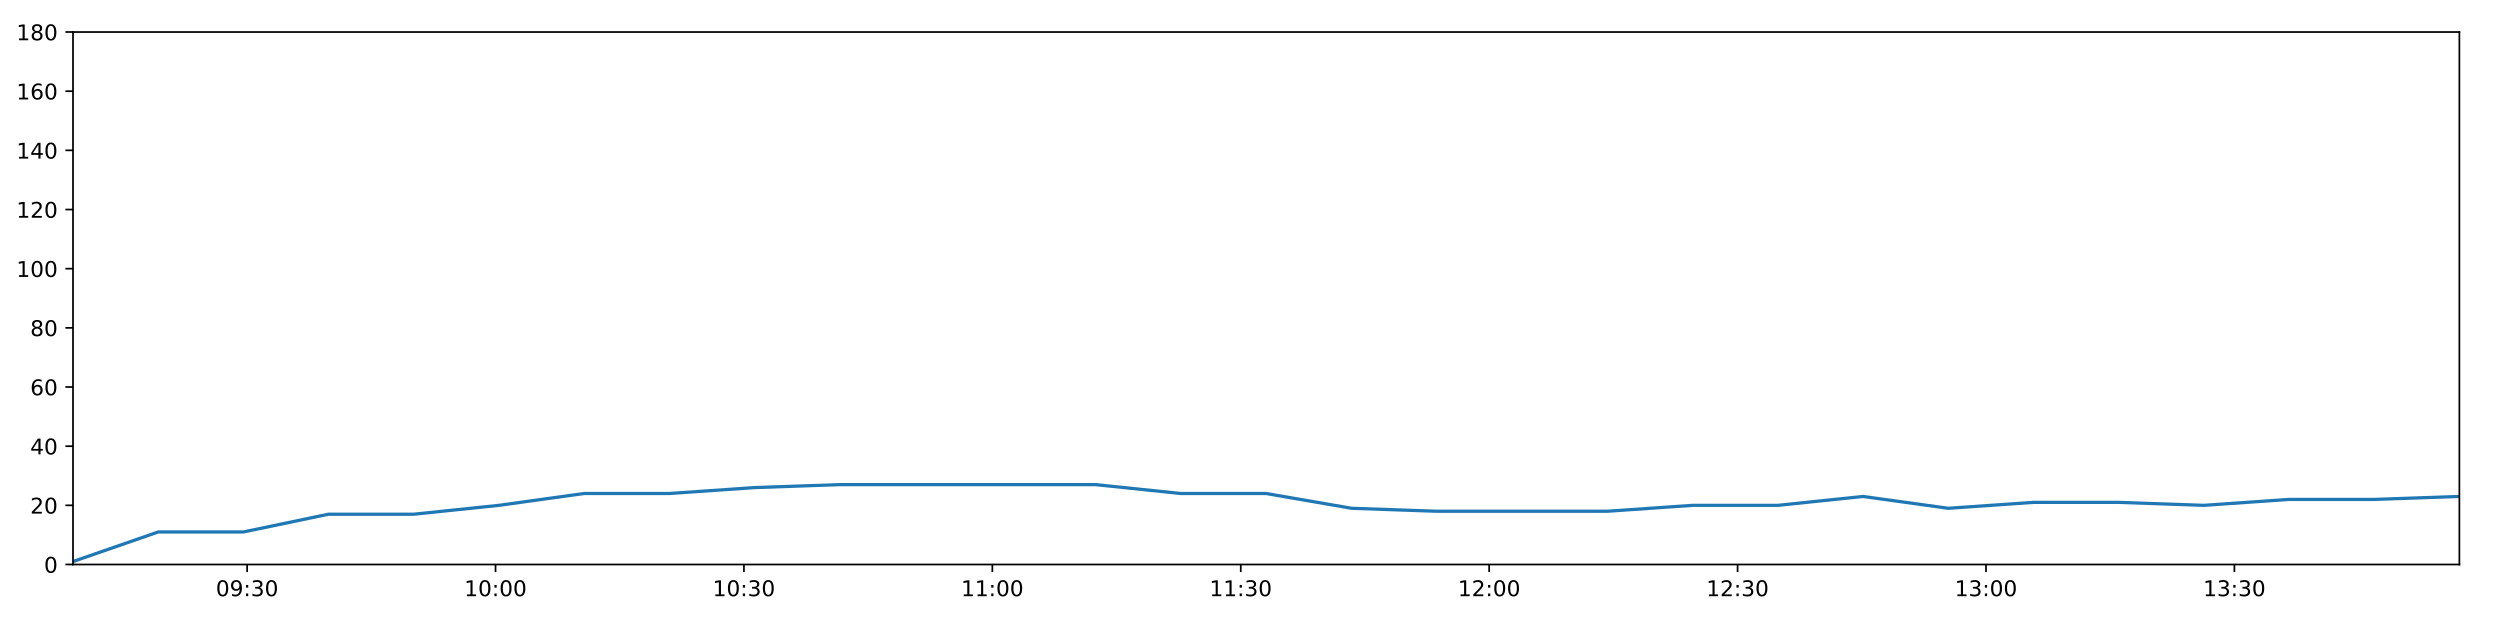
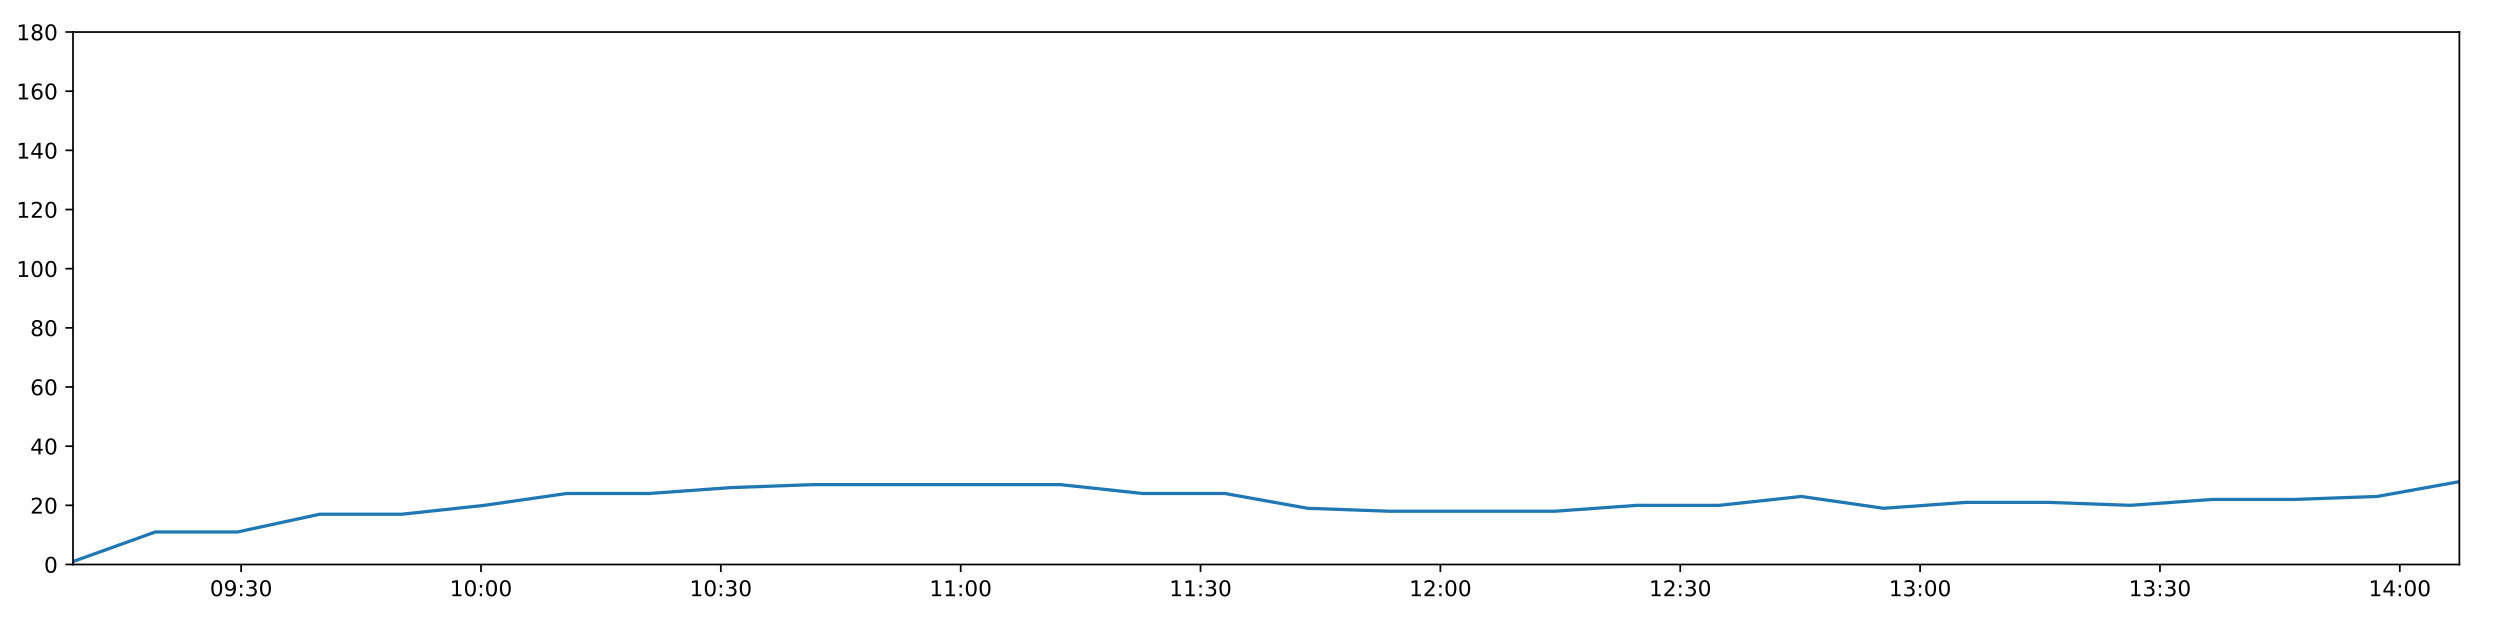
<svg xmlns="http://www.w3.org/2000/svg" xmlns:xlink="http://www.w3.org/1999/xlink" height="288pt" version="1.1" viewBox="0 0 1152 288" width="1152pt">
  <defs>
    <style type="text/css">
*{stroke-linecap:butt;stroke-linejoin:round;}
  </style>
  </defs>
  <g id="figure_1">
    <g id="patch_1">
      <path d="M 0 288  L 1152 288  L 1152 0  L 0 0  z " style="fill:#ffffff;" />
    </g>
    <g id="axes_1">
      <g id="patch_2">
        <path d="M 33.64 260.12  L 1133.28 260.12  L 1133.28 14.76  L 33.64 14.76  z " style="fill:#ffffff;" />
      </g>
      <g id="matplotlib.axis_1">
        <g id="xtick_1">
          <g id="line2d_1">
            <defs>
-               <path d="M 0 0  L 0 3.5  " id="m3fc5f944fa" style="stroke:#000000;stroke-width:0.8;" />
-             </defs>
-             <g>
-               <use style="stroke:#000000;stroke-width:0.8;" x="113.873" xlink:href="#m3fc5f944fa" y="260.12" />
+               <path d="M 0 0  L 0 3.5  " id="ma6efd7adc5" style="stroke:#000000;stroke-width:0.8;" />
+             </defs>
+             <g>
+               <use style="stroke:#000000;stroke-width:0.8;" x="111.109" xlink:href="#ma6efd7adc5" y="260.12" />
            </g>
          </g>
          <g id="text_1">
            <defs>
              <path d="M 31.781 66.406  Q 24.172 66.406 20.328 58.906  Q 16.5 51.422 16.5 36.375  Q 16.5 21.391 20.328 13.891  Q 24.172 6.391 31.781 6.391  Q 39.453 6.391 43.281 13.891  Q 47.125 21.391 47.125 36.375  Q 47.125 51.422 43.281 58.906  Q 39.453 66.406 31.781 66.406  z M 31.781 74.219  Q 44.047 74.219 50.516 64.516  Q 56.984 54.828 56.984 36.375  Q 56.984 17.969 50.516 8.266  Q 44.047 -1.422 31.781 -1.422  Q 19.531 -1.422 13.062 8.266  Q 6.594 17.969 6.594 36.375  Q 6.594 54.828 13.062 64.516  Q 19.531 74.219 31.781 74.219  z " id="DejaVuSans-48" />
              <path d="M 10.984 1.516  L 10.984 10.5  Q 14.703 8.734 18.5 7.812  Q 22.312 6.891 25.984 6.891  Q 35.75 6.891 40.891 13.453  Q 46.047 20.016 46.781 33.406  Q 43.953 29.203 39.594 26.953  Q 35.25 24.703 29.984 24.703  Q 19.047 24.703 12.672 31.312  Q 6.297 37.938 6.297 49.422  Q 6.297 60.641 12.938 67.422  Q 19.578 74.219 30.609 74.219  Q 43.266 74.219 49.922 64.516  Q 56.594 54.828 56.594 36.375  Q 56.594 19.141 48.406 8.859  Q 40.234 -1.422 26.422 -1.422  Q 22.703 -1.422 18.891 -0.688  Q 15.094 0.047 10.984 1.516  z M 30.609 32.422  Q 37.25 32.422 41.125 36.953  Q 45.016 41.5 45.016 49.422  Q 45.016 57.281 41.125 61.844  Q 37.25 66.406 30.609 66.406  Q 23.969 66.406 20.094 61.844  Q 16.219 57.281 16.219 49.422  Q 16.219 41.5 20.094 36.953  Q 23.969 32.422 30.609 32.422  z " id="DejaVuSans-57" />
              <path d="M 11.719 12.406  L 22.016 12.406  L 22.016 0  L 11.719 0  z M 11.719 51.703  L 22.016 51.703  L 22.016 39.312  L 11.719 39.312  z " id="DejaVuSans-58" />
              <path d="M 40.578 39.312  Q 47.656 37.797 51.625 33  Q 55.609 28.219 55.609 21.188  Q 55.609 10.406 48.188 4.484  Q 40.766 -1.422 27.094 -1.422  Q 22.516 -1.422 17.656 -0.516  Q 12.797 0.391 7.625 2.203  L 7.625 11.719  Q 11.719 9.328 16.594 8.109  Q 21.484 6.891 26.812 6.891  Q 36.078 6.891 40.938 10.547  Q 45.797 14.203 45.797 21.188  Q 45.797 27.641 41.281 31.266  Q 36.766 34.906 28.719 34.906  L 20.219 34.906  L 20.219 43.016  L 29.109 43.016  Q 36.375 43.016 40.234 45.922  Q 44.094 48.828 44.094 54.297  Q 44.094 59.906 40.109 62.906  Q 36.141 65.922 28.719 65.922  Q 24.656 65.922 20.016 65.031  Q 15.375 64.156 9.812 62.312  L 9.812 71.094  Q 15.438 72.656 20.344 73.438  Q 25.25 74.219 29.594 74.219  Q 40.828 74.219 47.359 69.109  Q 53.906 64.016 53.906 55.328  Q 53.906 49.266 50.438 45.094  Q 46.969 40.922 40.578 39.312  z " id="DejaVuSans-51" />
            </defs>
-             <g transform="translate(99.46321 274.7184)scale(0.1 -0.1)">
+             <g transform="translate(96.69936 274.7184)scale(0.1 -0.1)">
              <use xlink:href="#DejaVuSans-48" />
              <use x="63.623" xlink:href="#DejaVuSans-57" />
              <use x="127.246" xlink:href="#DejaVuSans-58" />
              <use x="160.938" xlink:href="#DejaVuSans-51" />
              <use x="224.561" xlink:href="#DejaVuSans-48" />
            </g>
          </g>
        </g>
        <g id="xtick_2">
          <g id="line2d_2">
            <g>
-               <use style="stroke:#000000;stroke-width:0.8;" x="228.34" xlink:href="#m3fc5f944fa" y="260.12" />
+               <use style="stroke:#000000;stroke-width:0.8;" x="221.633" xlink:href="#ma6efd7adc5" y="260.12" />
            </g>
          </g>
          <g id="text_2">
            <defs>
              <path d="M 12.406 8.297  L 28.516 8.297  L 28.516 63.922  L 10.984 60.406  L 10.984 69.391  L 28.422 72.906  L 38.281 72.906  L 38.281 8.297  L 54.391 8.297  L 54.391 0  L 12.406 0  z " id="DejaVuSans-49" />
            </defs>
-             <g transform="translate(213.9304 274.7184)scale(0.1 -0.1)">
+             <g transform="translate(207.2234 274.7184)scale(0.1 -0.1)">
              <use xlink:href="#DejaVuSans-49" />
              <use x="63.623" xlink:href="#DejaVuSans-48" />
              <use x="127.246" xlink:href="#DejaVuSans-58" />
              <use x="160.938" xlink:href="#DejaVuSans-48" />
              <use x="224.561" xlink:href="#DejaVuSans-48" />
            </g>
          </g>
        </g>
        <g id="xtick_3">
          <g id="line2d_3">
            <g>
-               <use style="stroke:#000000;stroke-width:0.8;" x="342.807" xlink:href="#m3fc5f944fa" y="260.12" />
+               <use style="stroke:#000000;stroke-width:0.8;" x="332.157" xlink:href="#ma6efd7adc5" y="260.12" />
            </g>
          </g>
          <g id="text_3">
-             <g transform="translate(328.3976 274.7184)scale(0.1 -0.1)">
+             <g transform="translate(317.7474 274.7184)scale(0.1 -0.1)">
              <use xlink:href="#DejaVuSans-49" />
              <use x="63.623" xlink:href="#DejaVuSans-48" />
              <use x="127.246" xlink:href="#DejaVuSans-58" />
              <use x="160.938" xlink:href="#DejaVuSans-51" />
              <use x="224.561" xlink:href="#DejaVuSans-48" />
            </g>
          </g>
        </g>
        <g id="xtick_4">
          <g id="line2d_4">
            <g>
-               <use style="stroke:#000000;stroke-width:0.8;" x="457.274" xlink:href="#m3fc5f944fa" y="260.12" />
+               <use style="stroke:#000000;stroke-width:0.8;" x="442.681" xlink:href="#ma6efd7adc5" y="260.12" />
            </g>
          </g>
          <g id="text_4">
-             <g transform="translate(442.8648 274.7184)scale(0.1 -0.1)">
+             <g transform="translate(428.2714 274.7184)scale(0.1 -0.1)">
              <use xlink:href="#DejaVuSans-49" />
              <use x="63.623" xlink:href="#DejaVuSans-49" />
              <use x="127.246" xlink:href="#DejaVuSans-58" />
              <use x="160.938" xlink:href="#DejaVuSans-48" />
              <use x="224.561" xlink:href="#DejaVuSans-48" />
            </g>
          </g>
        </g>
        <g id="xtick_5">
          <g id="line2d_5">
            <g>
-               <use style="stroke:#000000;stroke-width:0.8;" x="571.741" xlink:href="#m3fc5f944fa" y="260.12" />
+               <use style="stroke:#000000;stroke-width:0.8;" x="553.205" xlink:href="#ma6efd7adc5" y="260.12" />
            </g>
          </g>
          <g id="text_5">
-             <g transform="translate(557.3319 274.7184)scale(0.1 -0.1)">
+             <g transform="translate(538.7954 274.7184)scale(0.1 -0.1)">
              <use xlink:href="#DejaVuSans-49" />
              <use x="63.623" xlink:href="#DejaVuSans-49" />
              <use x="127.246" xlink:href="#DejaVuSans-58" />
              <use x="160.938" xlink:href="#DejaVuSans-51" />
              <use x="224.561" xlink:href="#DejaVuSans-48" />
            </g>
          </g>
        </g>
        <g id="xtick_6">
          <g id="line2d_6">
            <g>
-               <use style="stroke:#000000;stroke-width:0.8;" x="686.208" xlink:href="#m3fc5f944fa" y="260.12" />
+               <use style="stroke:#000000;stroke-width:0.8;" x="663.729" xlink:href="#ma6efd7adc5" y="260.12" />
            </g>
          </g>
          <g id="text_6">
            <defs>
              <path d="M 19.188 8.297  L 53.609 8.297  L 53.609 0  L 7.328 0  L 7.328 8.297  Q 12.938 14.109 22.625 23.891  Q 32.328 33.688 34.812 36.531  Q 39.547 41.844 41.422 45.531  Q 43.312 49.219 43.312 52.781  Q 43.312 58.594 39.234 62.25  Q 35.156 65.922 28.609 65.922  Q 23.969 65.922 18.812 64.312  Q 13.672 62.703 7.812 59.422  L 7.812 69.391  Q 13.766 71.781 18.938 73  Q 24.125 74.219 28.422 74.219  Q 39.75 74.219 46.484 68.547  Q 53.219 62.891 53.219 53.422  Q 53.219 48.922 51.531 44.891  Q 49.859 40.875 45.406 35.406  Q 44.188 33.984 37.641 27.219  Q 31.109 20.453 19.188 8.297  z " id="DejaVuSans-50" />
            </defs>
-             <g transform="translate(671.7991 274.7184)scale(0.1 -0.1)">
+             <g transform="translate(649.3194 274.7184)scale(0.1 -0.1)">
              <use xlink:href="#DejaVuSans-49" />
              <use x="63.623" xlink:href="#DejaVuSans-50" />
              <use x="127.246" xlink:href="#DejaVuSans-58" />
              <use x="160.938" xlink:href="#DejaVuSans-48" />
              <use x="224.561" xlink:href="#DejaVuSans-48" />
            </g>
          </g>
        </g>
        <g id="xtick_7">
          <g id="line2d_7">
            <g>
-               <use style="stroke:#000000;stroke-width:0.8;" x="800.676" xlink:href="#m3fc5f944fa" y="260.12" />
+               <use style="stroke:#000000;stroke-width:0.8;" x="774.253" xlink:href="#ma6efd7adc5" y="260.12" />
            </g>
          </g>
          <g id="text_7">
-             <g transform="translate(786.2663 274.7184)scale(0.1 -0.1)">
+             <g transform="translate(759.8434 274.7184)scale(0.1 -0.1)">
              <use xlink:href="#DejaVuSans-49" />
              <use x="63.623" xlink:href="#DejaVuSans-50" />
              <use x="127.246" xlink:href="#DejaVuSans-58" />
              <use x="160.938" xlink:href="#DejaVuSans-51" />
              <use x="224.561" xlink:href="#DejaVuSans-48" />
            </g>
          </g>
        </g>
        <g id="xtick_8">
          <g id="line2d_8">
            <g>
-               <use style="stroke:#000000;stroke-width:0.8;" x="915.143" xlink:href="#m3fc5f944fa" y="260.12" />
+               <use style="stroke:#000000;stroke-width:0.8;" x="884.777" xlink:href="#ma6efd7adc5" y="260.12" />
            </g>
          </g>
          <g id="text_8">
-             <g transform="translate(900.7335 274.7184)scale(0.1 -0.1)">
+             <g transform="translate(870.3674 274.7184)scale(0.1 -0.1)">
              <use xlink:href="#DejaVuSans-49" />
              <use x="63.623" xlink:href="#DejaVuSans-51" />
              <use x="127.246" xlink:href="#DejaVuSans-58" />
              <use x="160.938" xlink:href="#DejaVuSans-48" />
              <use x="224.561" xlink:href="#DejaVuSans-48" />
            </g>
          </g>
        </g>
        <g id="xtick_9">
          <g id="line2d_9">
            <g>
-               <use style="stroke:#000000;stroke-width:0.8;" x="1029.61" xlink:href="#m3fc5f944fa" y="260.12" />
+               <use style="stroke:#000000;stroke-width:0.8;" x="995.301" xlink:href="#ma6efd7adc5" y="260.12" />
            </g>
          </g>
          <g id="text_9">
-             <g transform="translate(1015.201 274.7184)scale(0.1 -0.1)">
+             <g transform="translate(980.8914 274.7184)scale(0.1 -0.1)">
              <use xlink:href="#DejaVuSans-49" />
              <use x="63.623" xlink:href="#DejaVuSans-51" />
              <use x="127.246" xlink:href="#DejaVuSans-58" />
              <use x="160.938" xlink:href="#DejaVuSans-51" />
+               <use x="224.561" xlink:href="#DejaVuSans-48" />
+             </g>
+           </g>
+         </g>
+         <g id="xtick_10">
+           <g id="line2d_10">
+             <g>
+               <use style="stroke:#000000;stroke-width:0.8;" x="1105.825" xlink:href="#ma6efd7adc5" y="260.12" />
+             </g>
+           </g>
+           <g id="text_10">
+             <defs>
+               <path d="M 37.797 64.312  L 12.891 25.391  L 37.797 25.391  z M 35.203 72.906  L 47.609 72.906  L 47.609 25.391  L 58.016 25.391  L 58.016 17.188  L 47.609 17.188  L 47.609 0  L 37.797 0  L 37.797 17.188  L 4.891 17.188  L 4.891 26.703  z " id="DejaVuSans-52" />
+             </defs>
+             <g transform="translate(1091.415 274.7184)scale(0.1 -0.1)">
+               <use xlink:href="#DejaVuSans-49" />
+               <use x="63.623" xlink:href="#DejaVuSans-52" />
+               <use x="127.246" xlink:href="#DejaVuSans-58" />
+               <use x="160.938" xlink:href="#DejaVuSans-48" />
              <use x="224.561" xlink:href="#DejaVuSans-48" />
            </g>
          </g>
        </g>
      </g>
      <g id="matplotlib.axis_2">
        <g id="ytick_1">
-           <g id="line2d_10">
-             <defs>
-               <path d="M 0 0  L -3.5 0  " id="mf2d5dc2153" style="stroke:#000000;stroke-width:0.8;" />
-             </defs>
-             <g>
-               <use style="stroke:#000000;stroke-width:0.8;" x="33.64" xlink:href="#mf2d5dc2153" y="260.12" />
-             </g>
-           </g>
-           <g id="text_10">
+           <g id="line2d_11">
+             <defs>
+               <path d="M 0 0  L -3.5 0  " id="m0e2d52cd59" style="stroke:#000000;stroke-width:0.8;" />
+             </defs>
+             <g>
+               <use style="stroke:#000000;stroke-width:0.8;" x="33.64" xlink:href="#m0e2d52cd59" y="260.12" />
+             </g>
+           </g>
+           <g id="text_11">
            <g transform="translate(20.2775 263.9192)scale(0.1 -0.1)">
              <use xlink:href="#DejaVuSans-48" />
            </g>
          </g>
        </g>
        <g id="ytick_2">
-           <g id="line2d_11">
-             <g>
-               <use style="stroke:#000000;stroke-width:0.8;" x="33.64" xlink:href="#mf2d5dc2153" y="232.858" />
-             </g>
-           </g>
-           <g id="text_11">
+           <g id="line2d_12">
+             <g>
+               <use style="stroke:#000000;stroke-width:0.8;" x="33.64" xlink:href="#m0e2d52cd59" y="232.858" />
+             </g>
+           </g>
+           <g id="text_12">
            <g transform="translate(13.915 236.657)scale(0.1 -0.1)">
              <use xlink:href="#DejaVuSans-50" />
              <use x="63.623" xlink:href="#DejaVuSans-48" />
            </g>
          </g>
        </g>
        <g id="ytick_3">
-           <g id="line2d_12">
-             <g>
-               <use style="stroke:#000000;stroke-width:0.8;" x="33.64" xlink:href="#mf2d5dc2153" y="205.596" />
-             </g>
-           </g>
-           <g id="text_12">
-             <defs>
-               <path d="M 37.797 64.312  L 12.891 25.391  L 37.797 25.391  z M 35.203 72.906  L 47.609 72.906  L 47.609 25.391  L 58.016 25.391  L 58.016 17.188  L 47.609 17.188  L 47.609 0  L 37.797 0  L 37.797 17.188  L 4.891 17.188  L 4.891 26.703  z " id="DejaVuSans-52" />
-             </defs>
+           <g id="line2d_13">
+             <g>
+               <use style="stroke:#000000;stroke-width:0.8;" x="33.64" xlink:href="#m0e2d52cd59" y="205.596" />
+             </g>
+           </g>
+           <g id="text_13">
            <g transform="translate(13.915 209.3948)scale(0.1 -0.1)">
              <use xlink:href="#DejaVuSans-52" />
              <use x="63.623" xlink:href="#DejaVuSans-48" />
            </g>
          </g>
        </g>
        <g id="ytick_4">
-           <g id="line2d_13">
-             <g>
-               <use style="stroke:#000000;stroke-width:0.8;" x="33.64" xlink:href="#mf2d5dc2153" y="178.333" />
-             </g>
-           </g>
-           <g id="text_13">
+           <g id="line2d_14">
+             <g>
+               <use style="stroke:#000000;stroke-width:0.8;" x="33.64" xlink:href="#m0e2d52cd59" y="178.333" />
+             </g>
+           </g>
+           <g id="text_14">
            <defs>
              <path d="M 33.016 40.375  Q 26.375 40.375 22.484 35.828  Q 18.609 31.297 18.609 23.391  Q 18.609 15.531 22.484 10.953  Q 26.375 6.391 33.016 6.391  Q 39.656 6.391 43.531 10.953  Q 47.406 15.531 47.406 23.391  Q 47.406 31.297 43.531 35.828  Q 39.656 40.375 33.016 40.375  z M 52.594 71.297  L 52.594 62.312  Q 48.875 64.062 45.094 64.984  Q 41.312 65.922 37.594 65.922  Q 27.828 65.922 22.672 59.328  Q 17.531 52.734 16.797 39.406  Q 19.672 43.656 24.016 45.922  Q 28.375 48.188 33.594 48.188  Q 44.578 48.188 50.953 41.516  Q 57.328 34.859 57.328 23.391  Q 57.328 12.156 50.688 5.359  Q 44.047 -1.422 33.016 -1.422  Q 20.359 -1.422 13.672 8.266  Q 6.984 17.969 6.984 36.375  Q 6.984 53.656 15.188 63.938  Q 23.391 74.219 37.203 74.219  Q 40.922 74.219 44.703 73.484  Q 48.484 72.75 52.594 71.297  z " id="DejaVuSans-54" />
            </defs>
            <g transform="translate(13.915 182.1326)scale(0.1 -0.1)">
              <use xlink:href="#DejaVuSans-54" />
              <use x="63.623" xlink:href="#DejaVuSans-48" />
            </g>
          </g>
        </g>
        <g id="ytick_5">
-           <g id="line2d_14">
-             <g>
-               <use style="stroke:#000000;stroke-width:0.8;" x="33.64" xlink:href="#mf2d5dc2153" y="151.071" />
-             </g>
-           </g>
-           <g id="text_14">
+           <g id="line2d_15">
+             <g>
+               <use style="stroke:#000000;stroke-width:0.8;" x="33.64" xlink:href="#m0e2d52cd59" y="151.071" />
+             </g>
+           </g>
+           <g id="text_15">
            <defs>
              <path d="M 31.781 34.625  Q 24.75 34.625 20.719 30.859  Q 16.703 27.094 16.703 20.516  Q 16.703 13.922 20.719 10.156  Q 24.75 6.391 31.781 6.391  Q 38.812 6.391 42.859 10.172  Q 46.922 13.969 46.922 20.516  Q 46.922 27.094 42.891 30.859  Q 38.875 34.625 31.781 34.625  z M 21.922 38.812  Q 15.578 40.375 12.031 44.719  Q 8.5 49.078 8.5 55.328  Q 8.5 64.062 14.719 69.141  Q 20.953 74.219 31.781 74.219  Q 42.672 74.219 48.875 69.141  Q 55.078 64.062 55.078 55.328  Q 55.078 49.078 51.531 44.719  Q 48 40.375 41.703 38.812  Q 48.828 37.156 52.797 32.312  Q 56.781 27.484 56.781 20.516  Q 56.781 9.906 50.312 4.234  Q 43.844 -1.422 31.781 -1.422  Q 19.734 -1.422 13.25 4.234  Q 6.781 9.906 6.781 20.516  Q 6.781 27.484 10.781 32.312  Q 14.797 37.156 21.922 38.812  z M 18.312 54.391  Q 18.312 48.734 21.844 45.562  Q 25.391 42.391 31.781 42.391  Q 38.141 42.391 41.719 45.562  Q 45.312 48.734 45.312 54.391  Q 45.312 60.062 41.719 63.234  Q 38.141 66.406 31.781 66.406  Q 25.391 66.406 21.844 63.234  Q 18.312 60.062 18.312 54.391  z " id="DejaVuSans-56" />
            </defs>
            <g transform="translate(13.915 154.8703)scale(0.1 -0.1)">
              <use xlink:href="#DejaVuSans-56" />
              <use x="63.623" xlink:href="#DejaVuSans-48" />
            </g>
          </g>
        </g>
        <g id="ytick_6">
-           <g id="line2d_15">
-             <g>
-               <use style="stroke:#000000;stroke-width:0.8;" x="33.64" xlink:href="#mf2d5dc2153" y="123.809" />
-             </g>
-           </g>
-           <g id="text_15">
+           <g id="line2d_16">
+             <g>
+               <use style="stroke:#000000;stroke-width:0.8;" x="33.64" xlink:href="#m0e2d52cd59" y="123.809" />
+             </g>
+           </g>
+           <g id="text_16">
            <g transform="translate(7.5525 127.6081)scale(0.1 -0.1)">
              <use xlink:href="#DejaVuSans-49" />
              <use x="63.623" xlink:href="#DejaVuSans-48" />
              <use x="127.246" xlink:href="#DejaVuSans-48" />
            </g>
          </g>
        </g>
        <g id="ytick_7">
-           <g id="line2d_16">
-             <g>
-               <use style="stroke:#000000;stroke-width:0.8;" x="33.64" xlink:href="#mf2d5dc2153" y="96.547" />
-             </g>
-           </g>
-           <g id="text_16">
+           <g id="line2d_17">
+             <g>
+               <use style="stroke:#000000;stroke-width:0.8;" x="33.64" xlink:href="#m0e2d52cd59" y="96.547" />
+             </g>
+           </g>
+           <g id="text_17">
            <g transform="translate(7.5525 100.3459)scale(0.1 -0.1)">
              <use xlink:href="#DejaVuSans-49" />
              <use x="63.623" xlink:href="#DejaVuSans-50" />
              <use x="127.246" xlink:href="#DejaVuSans-48" />
            </g>
          </g>
        </g>
        <g id="ytick_8">
-           <g id="line2d_17">
-             <g>
-               <use style="stroke:#000000;stroke-width:0.8;" x="33.64" xlink:href="#mf2d5dc2153" y="69.284" />
-             </g>
-           </g>
-           <g id="text_17">
+           <g id="line2d_18">
+             <g>
+               <use style="stroke:#000000;stroke-width:0.8;" x="33.64" xlink:href="#m0e2d52cd59" y="69.284" />
+             </g>
+           </g>
+           <g id="text_18">
            <g transform="translate(7.5525 73.08366)scale(0.1 -0.1)">
              <use xlink:href="#DejaVuSans-49" />
              <use x="63.623" xlink:href="#DejaVuSans-52" />
              <use x="127.246" xlink:href="#DejaVuSans-48" />
            </g>
          </g>
        </g>
        <g id="ytick_9">
-           <g id="line2d_18">
-             <g>
-               <use style="stroke:#000000;stroke-width:0.8;" x="33.64" xlink:href="#mf2d5dc2153" y="42.022" />
-             </g>
-           </g>
-           <g id="text_18">
+           <g id="line2d_19">
+             <g>
+               <use style="stroke:#000000;stroke-width:0.8;" x="33.64" xlink:href="#m0e2d52cd59" y="42.022" />
+             </g>
+           </g>
+           <g id="text_19">
            <g transform="translate(7.5525 45.82144)scale(0.1 -0.1)">
              <use xlink:href="#DejaVuSans-49" />
              <use x="63.623" xlink:href="#DejaVuSans-54" />
              <use x="127.246" xlink:href="#DejaVuSans-48" />
            </g>
          </g>
        </g>
        <g id="ytick_10">
-           <g id="line2d_19">
-             <g>
-               <use style="stroke:#000000;stroke-width:0.8;" x="33.64" xlink:href="#mf2d5dc2153" y="14.76" />
-             </g>
-           </g>
-           <g id="text_19">
+           <g id="line2d_20">
+             <g>
+               <use style="stroke:#000000;stroke-width:0.8;" x="33.64" xlink:href="#m0e2d52cd59" y="14.76" />
+             </g>
+           </g>
+           <g id="text_20">
            <g transform="translate(7.5525 18.55922)scale(0.1 -0.1)">
              <use xlink:href="#DejaVuSans-49" />
              <use x="63.623" xlink:href="#DejaVuSans-56" />
              <use x="127.246" xlink:href="#DejaVuSans-48" />
            </g>
          </g>
        </g>
      </g>
-       <g id="line2d_20">
-         <path clip-path="url(#p36e4fd0f2e)" d="M 33.64 258.757  L 72.904 245.126  L 112.144 245.126  L 151.361 236.947  L 190.695 236.947  L 229.941 232.858  L 269.182 227.405  L 308.421 227.405  L 347.7 224.679  L 386.995 223.316  L 426.233 223.316  L 465.468 223.316  L 504.865 223.316  L 544.104 227.405  L 583.434 227.405  L 622.842 234.221  L 662.081 235.584  L 701.462 235.584  L 740.693 235.584  L 780.009 232.858  L 819.296 232.858  L 858.526 228.768  L 897.766 234.221  L 936.984 231.495  L 976.34 231.495  L 1015.571 232.858  L 1054.801 230.132  L 1094.044 230.132  L 1133.28 228.768  " style="fill:none;stroke:#1f77b4;stroke-linecap:square;stroke-width:1.5;" />
+       <g id="line2d_21">
+         <path clip-path="url(#p0923048d84)" d="M 33.64 258.757  L 71.551 245.126  L 109.439 245.126  L 147.305 236.947  L 185.284 236.947  L 223.179 232.858  L 261.068 227.405  L 298.955 227.405  L 336.881 224.679  L 374.822 223.316  L 412.709 223.316  L 450.593 223.316  L 488.633 223.316  L 526.52 227.405  L 564.494 227.405  L 602.545 234.221  L 640.433 235.584  L 678.457 235.584  L 716.337 235.584  L 754.298 232.858  L 792.232 232.858  L 830.11 228.768  L 867.998 234.221  L 905.866 231.495  L 943.866 231.495  L 981.746 232.858  L 1019.624 230.132  L 1057.516 230.132  L 1095.4 228.768  L 1133.28 221.953  " style="fill:none;stroke:#1f77b4;stroke-linecap:square;stroke-width:1.5;" />
      </g>
      <g id="patch_3">
        <path d="M 33.64 260.12  L 33.64 14.76  " style="fill:none;stroke:#000000;stroke-linecap:square;stroke-linejoin:miter;stroke-width:0.8;" />
      </g>
      <g id="patch_4">
        <path d="M 1133.28 260.12  L 1133.28 14.76  " style="fill:none;stroke:#000000;stroke-linecap:square;stroke-linejoin:miter;stroke-width:0.8;" />
      </g>
      <g id="patch_5">
        <path d="M 33.64 260.12  L 1133.28 260.12  " style="fill:none;stroke:#000000;stroke-linecap:square;stroke-linejoin:miter;stroke-width:0.8;" />
      </g>
      <g id="patch_6">
        <path d="M 33.64 14.76  L 1133.28 14.76  " style="fill:none;stroke:#000000;stroke-linecap:square;stroke-linejoin:miter;stroke-width:0.8;" />
      </g>
    </g>
  </g>
  <defs>
-     <clipPath id="p36e4fd0f2e">
+     <clipPath id="p0923048d84">
      <rect height="245.36" width="1099.64" x="33.64" y="14.76" />
    </clipPath>
  </defs>
</svg>
